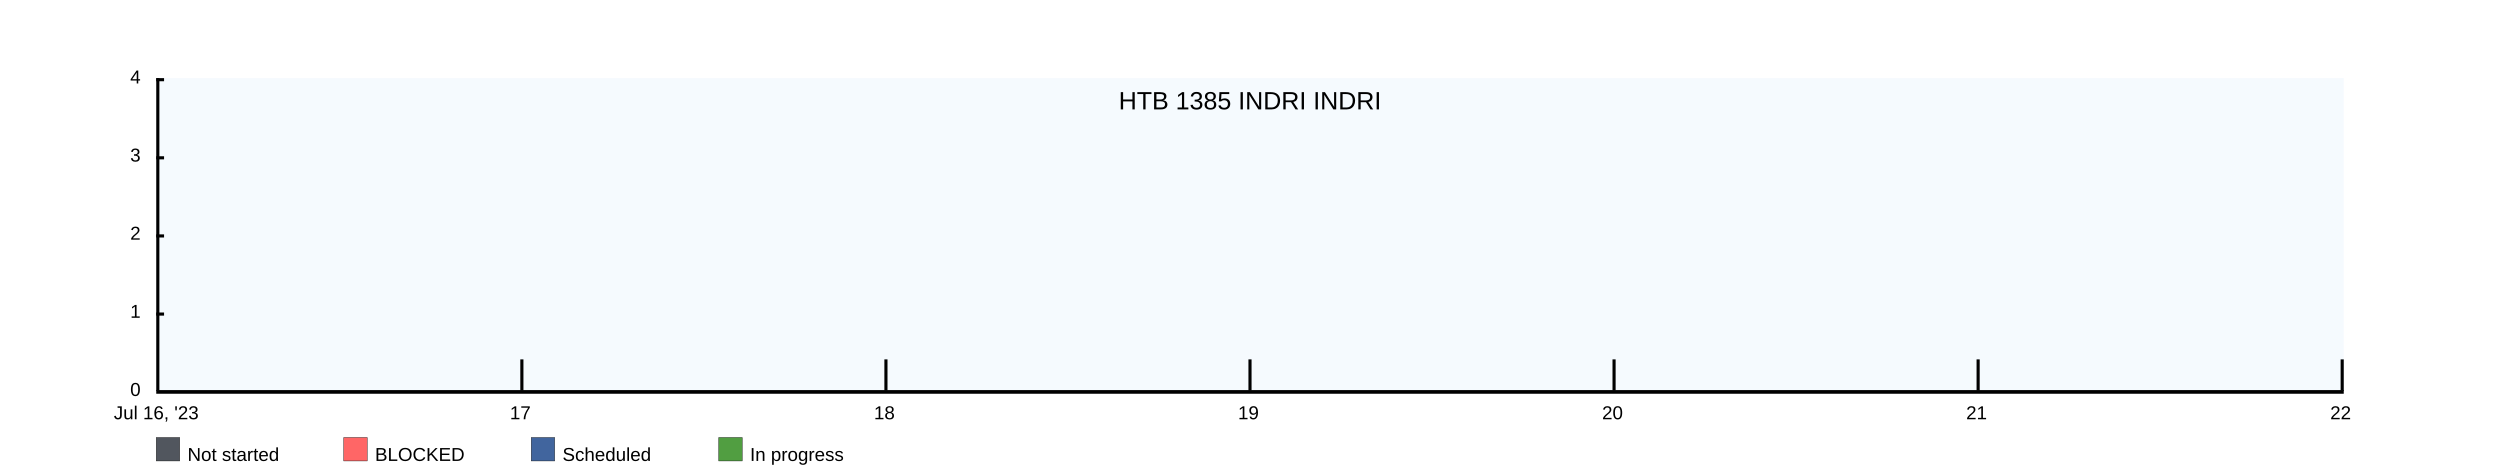
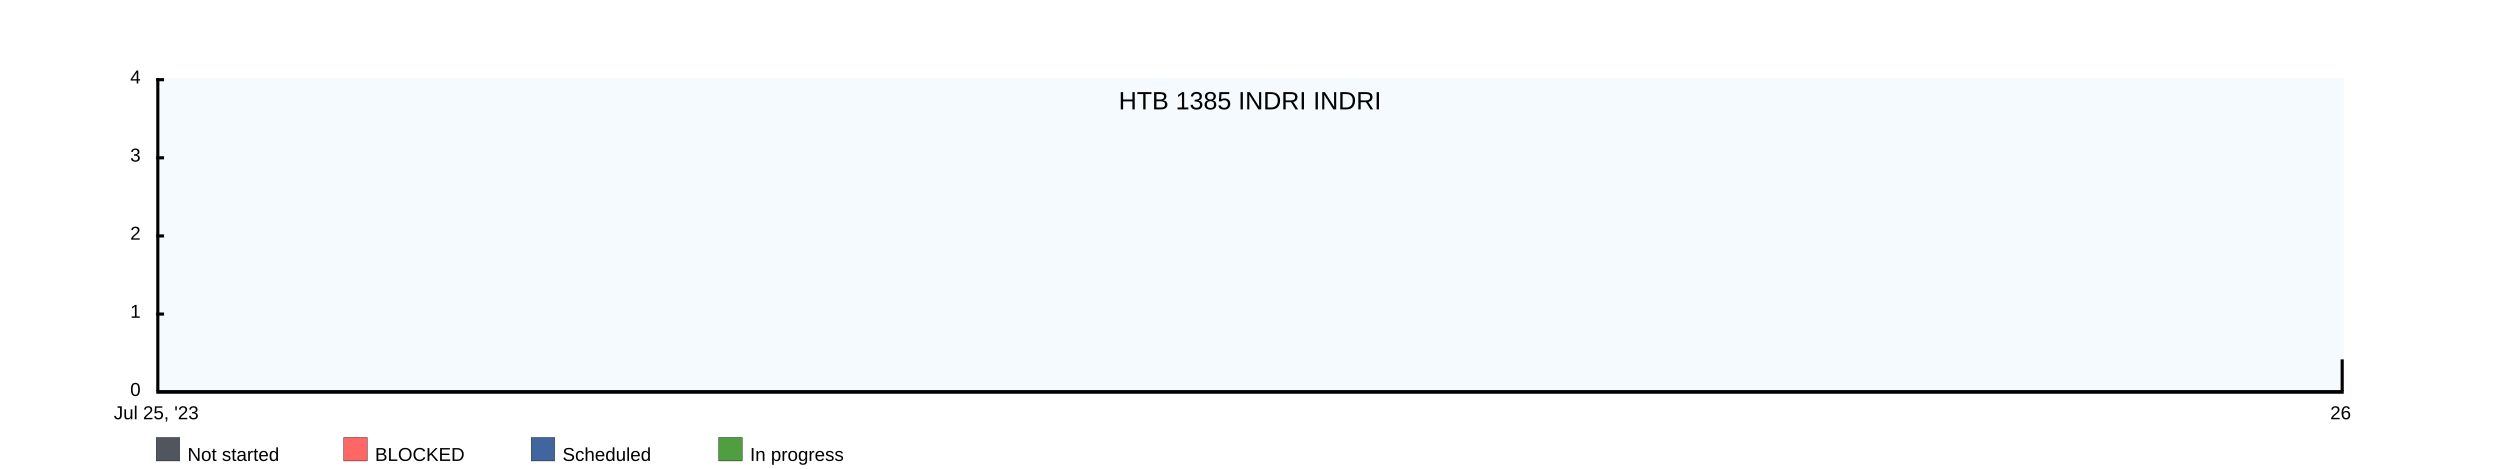
<svg xmlns="http://www.w3.org/2000/svg" width="1600" height="300">
  <rect x="100" y="50" width="1400" height="200" fill="rgba(221, 239, 250, .3)" />
  <clipPath id="theGraph">
    <rect x="100" y="50" width="1400" height="200" fill="black" />
  </clipPath>
  <rect x="100" y="280" width="15" height="15" fill="#51565E" stroke="black" stroke-width="0.25" />
  <text x="120" y="295" font-family="Arial" font-size="12" fill="black">Not started</text>
  <rect x="220" y="280" width="15" height="15" fill="#FF6666" stroke="black" stroke-width="0.25" />
  <text x="240" y="295" font-family="Arial" font-size="12" fill="black">BLOCKED</text>
  <rect x="340" y="280" width="15" height="15" fill="#41659E" stroke="black" stroke-width="0.25" />
  <text x="360" y="295" font-family="Arial" font-size="12" fill="black">Scheduled</text>
  <rect x="460" y="280" width="15" height="15" fill="#519E41" stroke="black" stroke-width="0.25" />
  <text x="480" y="295" font-family="Arial" font-size="12" fill="black">In progress</text>
-   <path d="M 100 250 M 100 250 C 100 250 333.333 250 333.333 250 C 333.333 250 566.667 250 566.667 250 C 566.667 250 800 250 800 250 C 800 250 1033.333 250 1033.333 250 C 1033.333 250 1266.667 250 1266.667 250 C 1266.667 250 1500 250 1500 250 C 1500 250 1500 250 1500 250 C 1500 250 100 250 100 250 Z" fill="#519E41" stroke="black" stroke-width="0.25" />
-   <path d="M 100 250 M 100 250 C 100 250 333.333 250 333.333 250 C 333.333 250 566.667 250 566.667 250 C 566.667 250 800 250 800 250 C 800 250 1033.333 250 1033.333 250 C 1033.333 250 1266.667 250 1266.667 250 C 1266.667 250 1500 250 1500 250 C 1500 250 1500 250 1500 250 C 1500 250 100 250 100 250 Z" fill="#41659E" stroke="black" stroke-width="0.25" />
-   <path d="M 100 250 M 100 250 C 100 250 333.333 250 333.333 250 C 333.333 250 566.667 250 566.667 250 C 566.667 250 800 250 800 250 C 800 250 1033.333 250 1033.333 250 C 1033.333 250 1266.667 250 1266.667 250 C 1266.667 250 1500 250 1500 250 C 1500 250 1500 250 1500 250 C 1500 250 100 250 100 250 Z" fill="#FF6666" stroke="black" stroke-width="0.25" />
-   <path d="M 100 250 M 100 250 C 100 250 333.333 250 333.333 250 C 333.333 250 566.667 250 566.667 250 C 566.667 250 800 250 800 250 C 800 250 1033.333 250 1033.333 250 C 1033.333 250 1266.667 250 1266.667 250 C 1266.667 250 1500 250 1500 250 C 1500 250 1500 250 1500 250 C 1500 250 100 250 100 250 Z" fill="#51565E" stroke="black" stroke-width="0.25" />
+   <path d="M 100 250 M 100 250 C 100 250 1500 250 1500 250 C 1500 250 1500 250 1500 250 C 1500 250 100 250 100 250 Z" fill="#519E41" stroke="black" stroke-width="0.25" />
+   <path d="M 100 250 M 100 250 C 100 250 1500 250 1500 250 C 1500 250 1500 250 1500 250 C 1500 250 100 250 100 250 Z" fill="#41659E" stroke="black" stroke-width="0.25" />
+   <path d="M 100 250 M 100 250 C 100 250 1500 250 1500 250 C 1500 250 1500 250 1500 250 C 1500 250 100 250 100 250 Z" fill="#FF6666" stroke="black" stroke-width="0.25" />
+   <path d="M 100 250 M 100 250 C 100 250 1500 250 1500 250 C 1500 250 1500 250 1500 250 C 1500 250 100 250 100 250 Z" fill="#51565E" stroke="black" stroke-width="0.25" />
  <text x="800" y="70" font-family="Arial" font-size="16" fill="black" text-anchor="middle" alignment-baseline="middle">HTB 1385 INDRI INDRI</text>
  <rect x="100" y="250" width="1400" height="2" fill="black" />
  <rect x="100" y="50" width="5" height="2" fill="black" />
  <rect x="100" y="100" width="5" height="2" fill="black" />
  <rect x="100" y="150" width="5" height="2" fill="black" />
  <rect x="100" y="200" width="5" height="2" fill="black" />
  <text x="90" y="50" font-family="Arial" font-size="12" fill="black" text-anchor="end" dominant-baseline="middle">4</text>
  <text x="90" y="100" font-family="Arial" font-size="12" fill="black" text-anchor="end" dominant-baseline="middle">3</text>
  <text x="90" y="150" font-family="Arial" font-size="12" fill="black" text-anchor="end" dominant-baseline="middle">2</text>
  <text x="90" y="200" font-family="Arial" font-size="12" fill="black" text-anchor="end" dominant-baseline="middle">1</text>
  <text x="90" y="250" font-family="Arial" font-size="12" fill="black" text-anchor="end" dominant-baseline="middle">0</text>
-   <text x="100" y="260" font-family="Arial" fill="black" text-anchor="middle" dominant-baseline="hanging">Jul 16, '23</text>
-   <text x="333" y="260" font-family="Arial" fill="black" text-anchor="middle" dominant-baseline="hanging">17</text>
-   <text x="566" y="260" font-family="Arial" fill="black" text-anchor="middle" dominant-baseline="hanging">18</text>
-   <text x="799" y="260" font-family="Arial" fill="black" text-anchor="middle" dominant-baseline="hanging">19</text>
-   <text x="1032" y="260" font-family="Arial" fill="black" text-anchor="middle" dominant-baseline="hanging">20</text>
-   <text x="1265" y="260" font-family="Arial" fill="black" text-anchor="middle" dominant-baseline="hanging">21</text>
-   <text x="1498" y="260" font-family="Arial" fill="black" text-anchor="middle" dominant-baseline="hanging">22</text>
+   <text x="100" y="260" font-family="Arial" fill="black" text-anchor="middle" dominant-baseline="hanging">Jul 25, '23</text>
+   <text x="1498" y="260" font-family="Arial" fill="black" text-anchor="middle" dominant-baseline="hanging">26</text>
  <rect x="100" y="50" width="2" height="200" fill="black" />
-   <rect x="333" y="230" width="2" height="20" fill="black" />
-   <rect x="566" y="230" width="2" height="20" fill="black" />
-   <rect x="799" y="230" width="2" height="20" fill="black" />
-   <rect x="1032" y="230" width="2" height="20" fill="black" />
-   <rect x="1265" y="230" width="2" height="20" fill="black" />
  <rect x="1498" y="230" width="2" height="20" fill="black" />
</svg>
